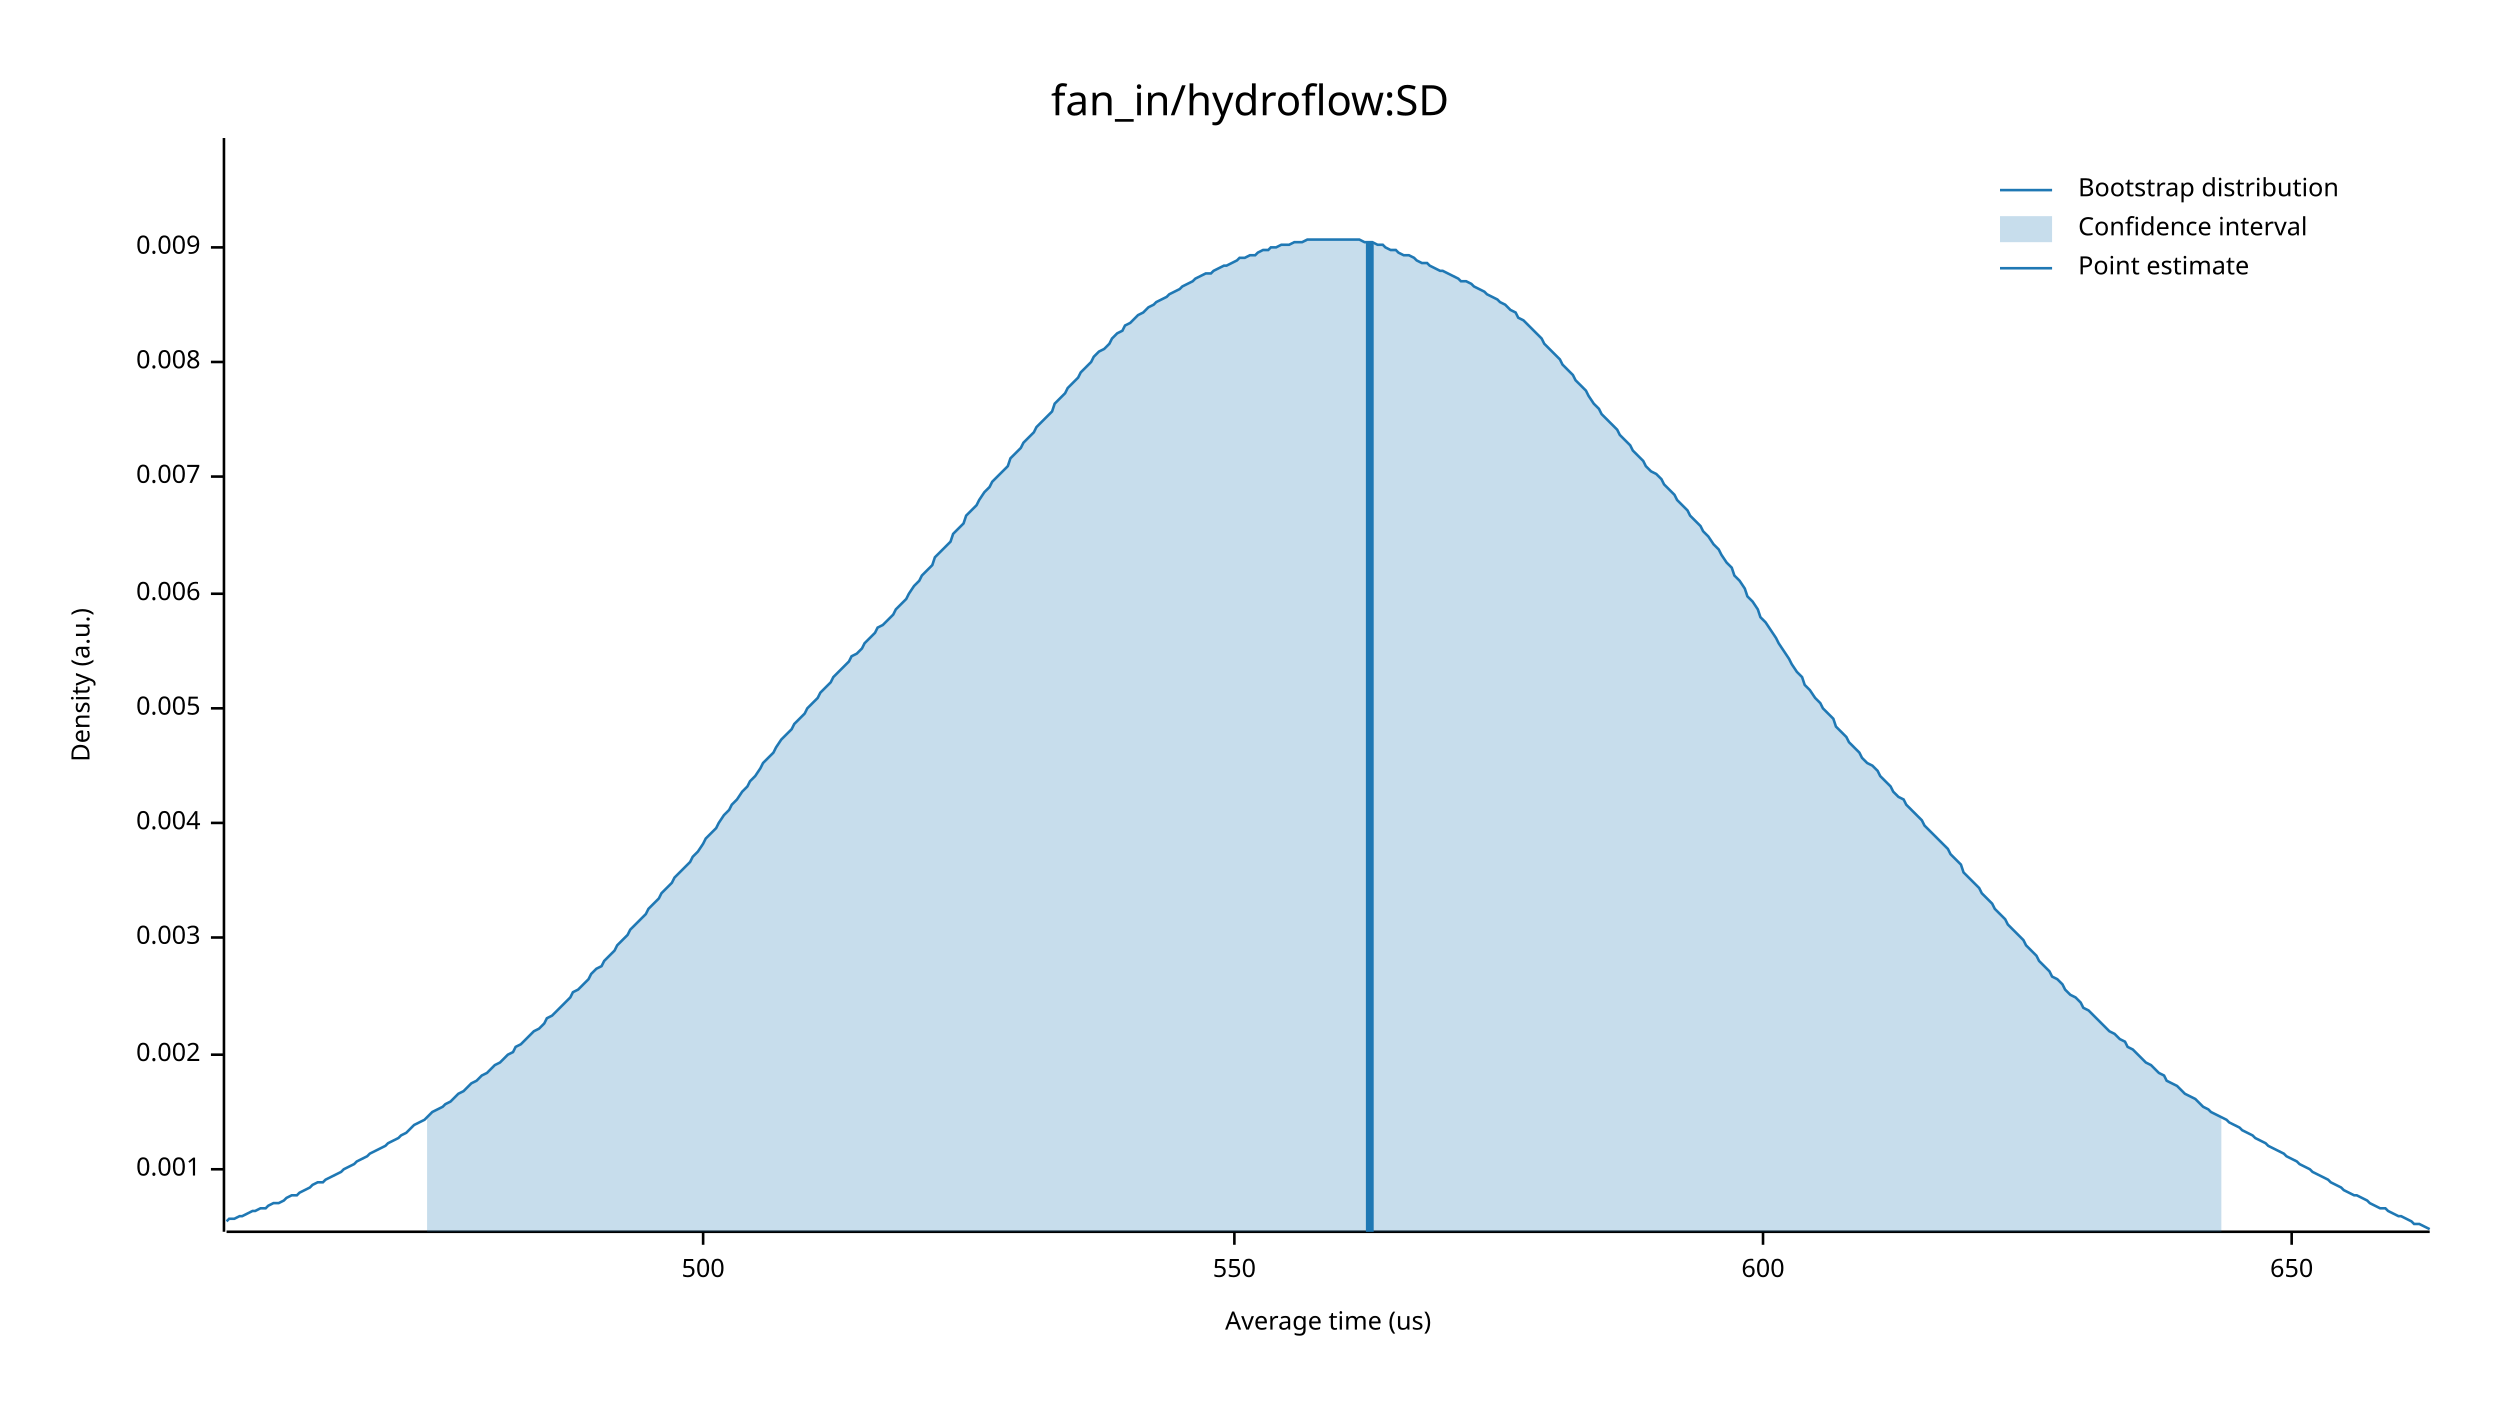
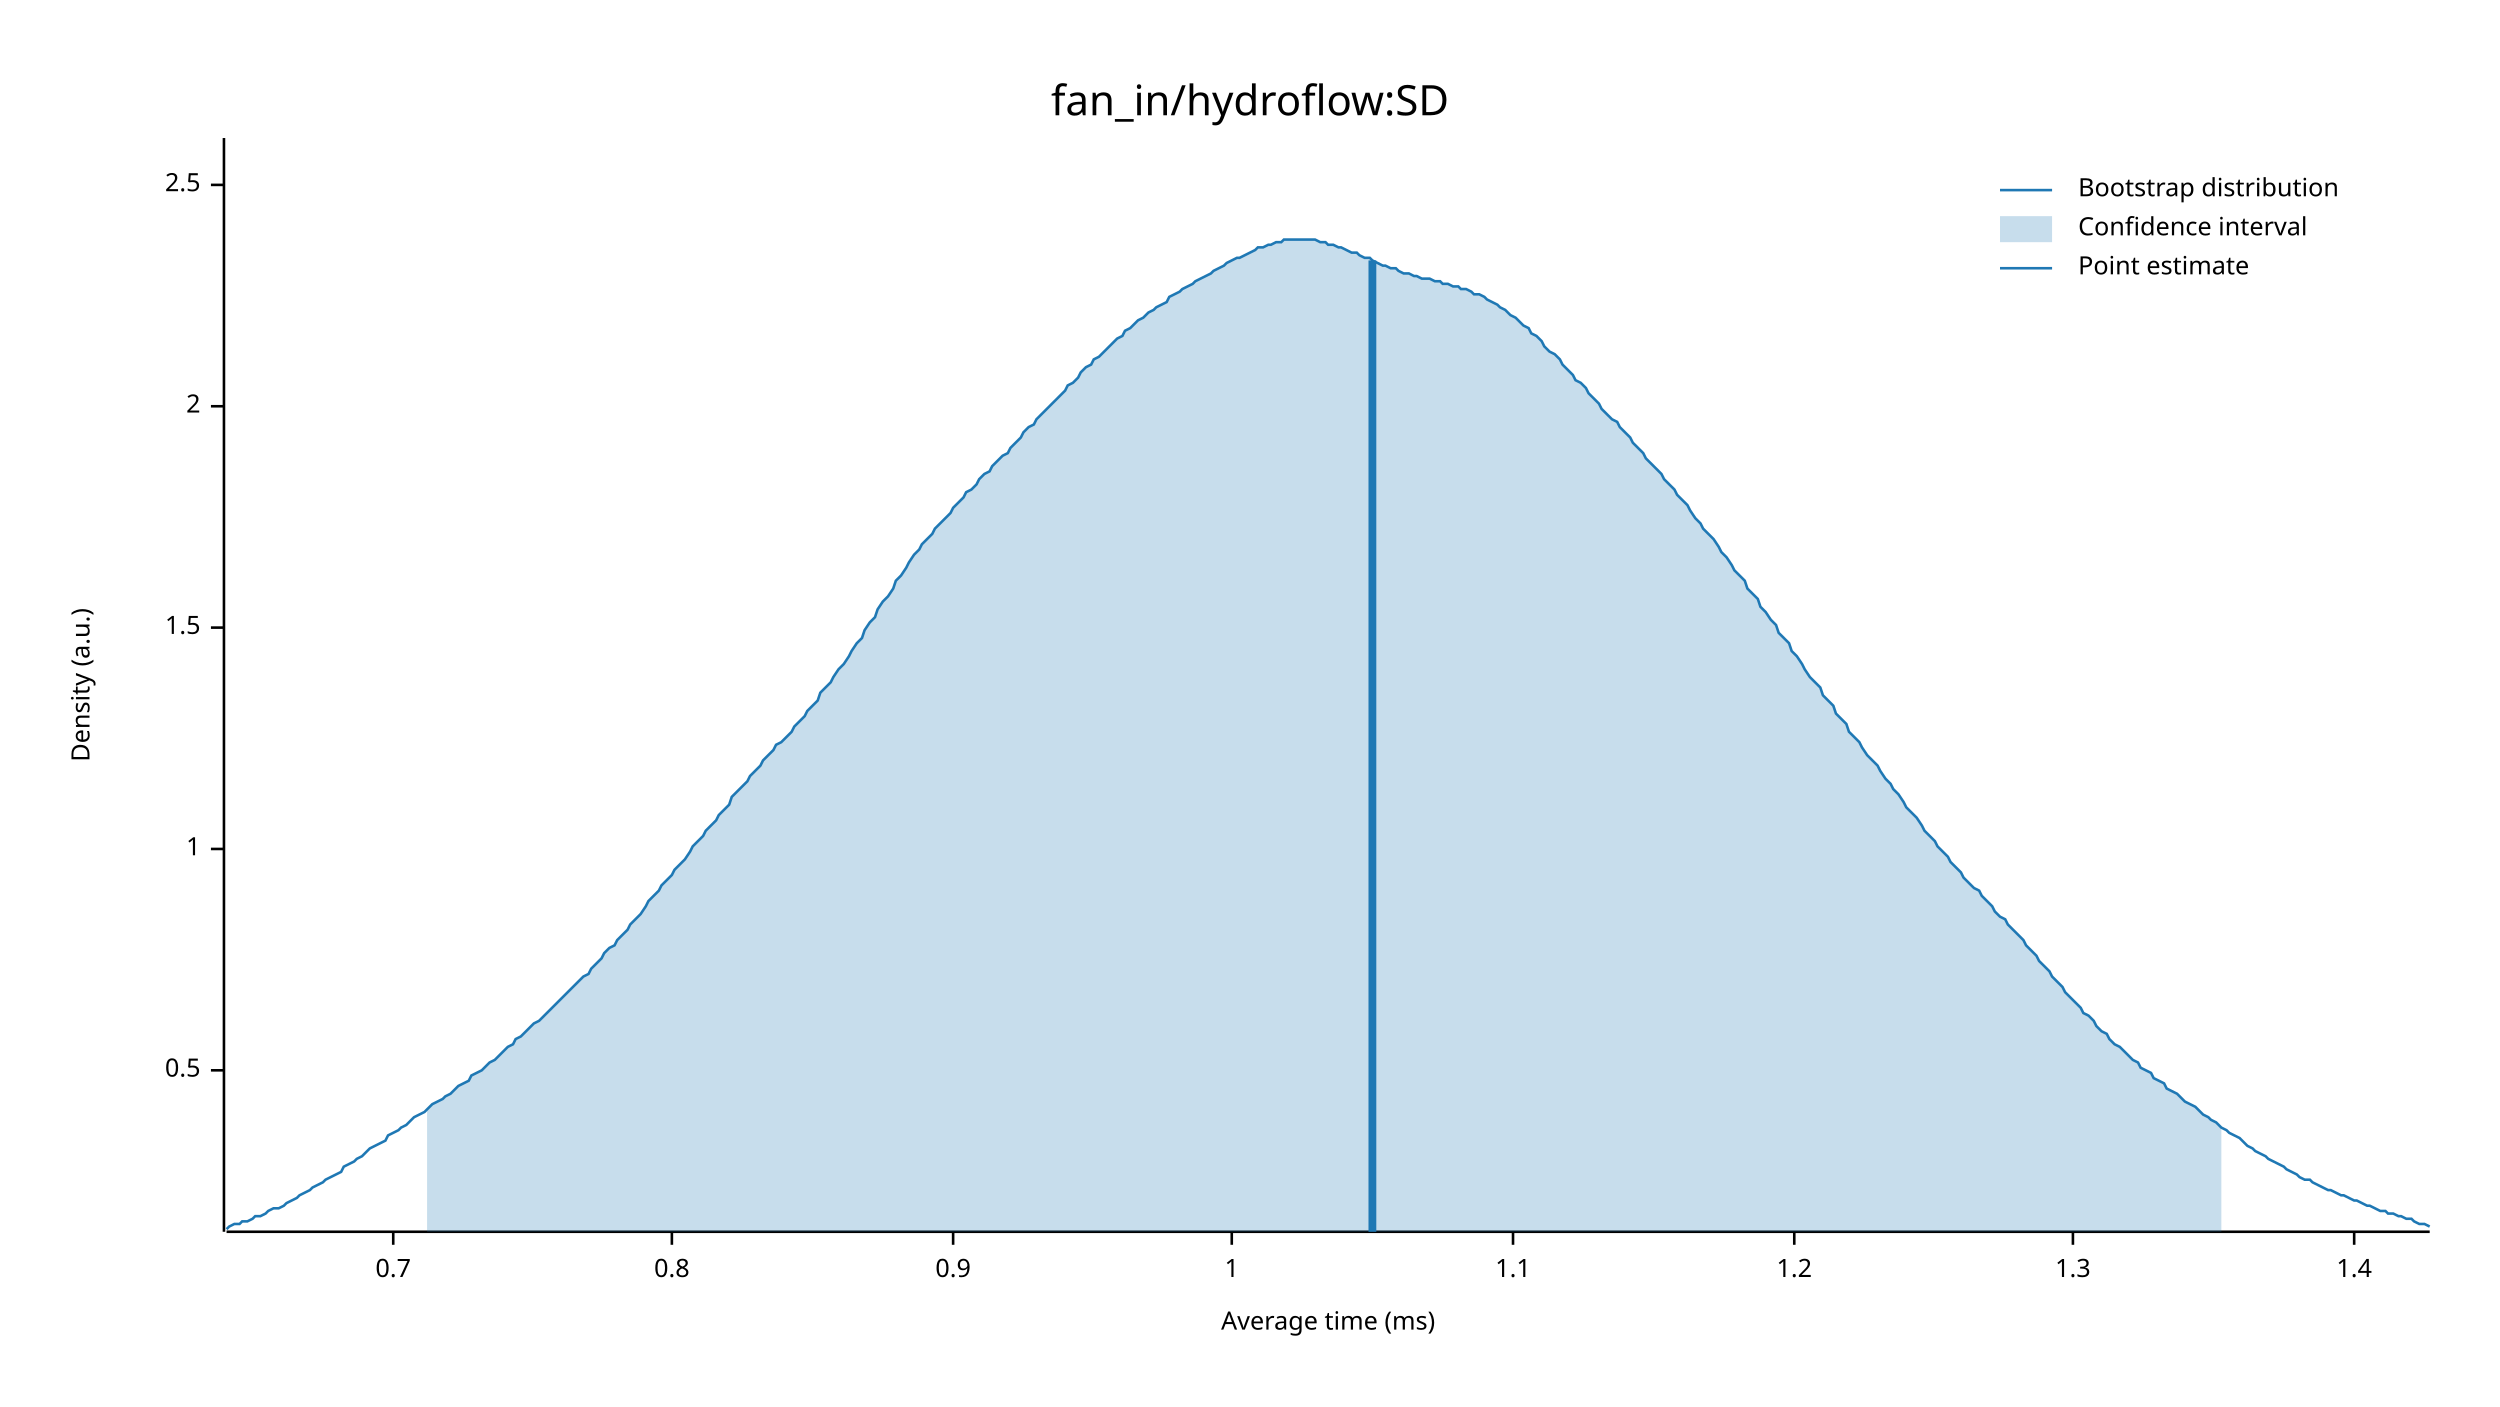
<svg xmlns="http://www.w3.org/2000/svg" width="960" height="540" viewBox="0 0 960 540">
  <text x="480" y="32" dy="0.76em" text-anchor="middle" font-family="sans-serif" font-size="16.129" opacity="1" fill="#000000">
fan_in/hydroflow:SD
</text>
  <text x="27" y="263" dy="0.76em" text-anchor="middle" font-family="sans-serif" font-size="9.677" opacity="1" fill="#000000" transform="rotate(270, 27, 263)">
Density (a.u.)
</text>
  <text x="510" y="513" dy="-0.5ex" text-anchor="middle" font-family="sans-serif" font-size="9.677" opacity="1" fill="#000000">
- Average time (us)
+ Average time (ms)
</text>
  <polyline fill="none" opacity="1" stroke="#000000" stroke-width="1" points="86,53 86,473 " />
-   <text x="77" y="449" dy="0.5ex" text-anchor="end" font-family="sans-serif" font-size="9.677" opacity="1" fill="#000000">
- 0.001
+   <text x="77" y="411" dy="0.5ex" text-anchor="end" font-family="sans-serif" font-size="9.677" opacity="1" fill="#000000">
+ 0.5
</text>
-   <polyline fill="none" opacity="1" stroke="#000000" stroke-width="1" points="81,449 86,449 " />
-   <text x="77" y="405" dy="0.5ex" text-anchor="end" font-family="sans-serif" font-size="9.677" opacity="1" fill="#000000">
- 0.002
+   <polyline fill="none" opacity="1" stroke="#000000" stroke-width="1" points="81,411 86,411 " />
+   <text x="77" y="326" dy="0.5ex" text-anchor="end" font-family="sans-serif" font-size="9.677" opacity="1" fill="#000000">
+ 1
</text>
-   <polyline fill="none" opacity="1" stroke="#000000" stroke-width="1" points="81,405 86,405 " />
-   <text x="77" y="360" dy="0.5ex" text-anchor="end" font-family="sans-serif" font-size="9.677" opacity="1" fill="#000000">
- 0.003
+   <polyline fill="none" opacity="1" stroke="#000000" stroke-width="1" points="81,326 86,326 " />
+   <text x="77" y="241" dy="0.5ex" text-anchor="end" font-family="sans-serif" font-size="9.677" opacity="1" fill="#000000">
+ 1.5
</text>
-   <polyline fill="none" opacity="1" stroke="#000000" stroke-width="1" points="81,360 86,360 " />
-   <text x="77" y="316" dy="0.5ex" text-anchor="end" font-family="sans-serif" font-size="9.677" opacity="1" fill="#000000">
- 0.004
+   <polyline fill="none" opacity="1" stroke="#000000" stroke-width="1" points="81,241 86,241 " />
+   <text x="77" y="156" dy="0.5ex" text-anchor="end" font-family="sans-serif" font-size="9.677" opacity="1" fill="#000000">
+ 2
</text>
-   <polyline fill="none" opacity="1" stroke="#000000" stroke-width="1" points="81,316 86,316 " />
-   <text x="77" y="272" dy="0.5ex" text-anchor="end" font-family="sans-serif" font-size="9.677" opacity="1" fill="#000000">
- 0.005
+   <polyline fill="none" opacity="1" stroke="#000000" stroke-width="1" points="81,156 86,156 " />
+   <text x="77" y="71" dy="0.5ex" text-anchor="end" font-family="sans-serif" font-size="9.677" opacity="1" fill="#000000">
+ 2.5
</text>
-   <polyline fill="none" opacity="1" stroke="#000000" stroke-width="1" points="81,272 86,272 " />
-   <text x="77" y="228" dy="0.5ex" text-anchor="end" font-family="sans-serif" font-size="9.677" opacity="1" fill="#000000">
- 0.006
+   <polyline fill="none" opacity="1" stroke="#000000" stroke-width="1" points="81,71 86,71 " />
+   <polyline fill="none" opacity="1" stroke="#000000" stroke-width="1" points="87,473 933,473 " />
+   <text x="151" y="483" dy="0.76em" text-anchor="middle" font-family="sans-serif" font-size="9.677" opacity="1" fill="#000000">
+ 0.7
</text>
-   <polyline fill="none" opacity="1" stroke="#000000" stroke-width="1" points="81,228 86,228 " />
-   <text x="77" y="183" dy="0.5ex" text-anchor="end" font-family="sans-serif" font-size="9.677" opacity="1" fill="#000000">
- 0.007
+   <polyline fill="none" opacity="1" stroke="#000000" stroke-width="1" points="151,473 151,478 " />
+   <text x="258" y="483" dy="0.76em" text-anchor="middle" font-family="sans-serif" font-size="9.677" opacity="1" fill="#000000">
+ 0.8
</text>
-   <polyline fill="none" opacity="1" stroke="#000000" stroke-width="1" points="81,183 86,183 " />
-   <text x="77" y="139" dy="0.5ex" text-anchor="end" font-family="sans-serif" font-size="9.677" opacity="1" fill="#000000">
- 0.008
+   <polyline fill="none" opacity="1" stroke="#000000" stroke-width="1" points="258,473 258,478 " />
+   <text x="366" y="483" dy="0.76em" text-anchor="middle" font-family="sans-serif" font-size="9.677" opacity="1" fill="#000000">
+ 0.9
</text>
-   <polyline fill="none" opacity="1" stroke="#000000" stroke-width="1" points="81,139 86,139 " />
-   <text x="77" y="95" dy="0.5ex" text-anchor="end" font-family="sans-serif" font-size="9.677" opacity="1" fill="#000000">
- 0.009
+   <polyline fill="none" opacity="1" stroke="#000000" stroke-width="1" points="366,473 366,478 " />
+   <text x="473" y="483" dy="0.76em" text-anchor="middle" font-family="sans-serif" font-size="9.677" opacity="1" fill="#000000">
+ 1
</text>
-   <polyline fill="none" opacity="1" stroke="#000000" stroke-width="1" points="81,95 86,95 " />
-   <polyline fill="none" opacity="1" stroke="#000000" stroke-width="1" points="87,473 933,473 " />
-   <text x="270" y="483" dy="0.76em" text-anchor="middle" font-family="sans-serif" font-size="9.677" opacity="1" fill="#000000">
- 500
+   <polyline fill="none" opacity="1" stroke="#000000" stroke-width="1" points="473,473 473,478 " />
+   <text x="581" y="483" dy="0.76em" text-anchor="middle" font-family="sans-serif" font-size="9.677" opacity="1" fill="#000000">
+ 1.1
</text>
-   <polyline fill="none" opacity="1" stroke="#000000" stroke-width="1" points="270,473 270,478 " />
-   <text x="474" y="483" dy="0.76em" text-anchor="middle" font-family="sans-serif" font-size="9.677" opacity="1" fill="#000000">
- 550
+   <polyline fill="none" opacity="1" stroke="#000000" stroke-width="1" points="581,473 581,478 " />
+   <text x="689" y="483" dy="0.76em" text-anchor="middle" font-family="sans-serif" font-size="9.677" opacity="1" fill="#000000">
+ 1.2
</text>
-   <polyline fill="none" opacity="1" stroke="#000000" stroke-width="1" points="474,473 474,478 " />
-   <text x="677" y="483" dy="0.76em" text-anchor="middle" font-family="sans-serif" font-size="9.677" opacity="1" fill="#000000">
- 600
+   <polyline fill="none" opacity="1" stroke="#000000" stroke-width="1" points="689,473 689,478 " />
+   <text x="796" y="483" dy="0.76em" text-anchor="middle" font-family="sans-serif" font-size="9.677" opacity="1" fill="#000000">
+ 1.3
</text>
-   <polyline fill="none" opacity="1" stroke="#000000" stroke-width="1" points="677,473 677,478 " />
-   <text x="880" y="483" dy="0.76em" text-anchor="middle" font-family="sans-serif" font-size="9.677" opacity="1" fill="#000000">
- 650
+   <polyline fill="none" opacity="1" stroke="#000000" stroke-width="1" points="796,473 796,478 " />
+   <text x="904" y="483" dy="0.76em" text-anchor="middle" font-family="sans-serif" font-size="9.677" opacity="1" fill="#000000">
+ 1.4
</text>
-   <polyline fill="none" opacity="1" stroke="#000000" stroke-width="1" points="880,473 880,478 " />
-   <polyline fill="none" opacity="1" stroke="#1F78B4" stroke-width="1" points="87,469 88,468 90,468 92,467 93,467 95,466 97,465 98,465 100,464 102,464 103,463 105,462 107,462 109,461 110,460 112,459 114,459 115,458 117,457 119,456 120,455 122,454 124,454 125,453 127,452 129,451 131,450 132,449 134,448 136,447 137,446 139,445 141,444 142,443 144,442 146,441 148,440 149,439 151,438 153,437 154,436 156,435 158,433 159,432 161,431 163,430 164,429 166,427 168,426 170,425 171,424 173,423 175,421 176,420 178,419 180,417 181,416 183,415 185,413 187,412 188,411 190,409 192,408 193,407 195,405 197,404 198,402 200,401 202,399 203,398 205,396 207,395 209,393 210,391 212,390 214,388 215,387 217,385 219,383 220,381 222,380 224,378 226,376 227,374 229,372 231,371 232,369 234,367 236,365 237,363 239,361 241,359 242,357 244,355 246,353 248,351 249,349 251,347 253,345 254,343 256,341 258,339 259,337 261,335 263,333 265,331 266,329 268,327 270,324 271,322 273,320 275,318 276,316 278,313 280,311 281,309 283,307 285,304 287,302 288,300 290,298 292,295 293,293 295,291 297,289 298,287 300,284 302,282 304,280 305,278 307,276 309,274 310,272 312,270 314,268 315,266 317,264 319,262 320,260 322,258 324,256 326,254 327,252 329,251 331,249 332,247 334,245 336,243 337,241 339,240 341,238 343,236 344,234 346,232 348,230 349,228 351,225 353,223 354,221 356,219 358,217 359,214 361,212 363,210 365,208 366,205 368,203 370,201 371,198 373,196 375,194 376,192 378,189 380,187 381,185 383,183 385,181 387,179 388,176 390,174 392,172 393,170 395,168 397,166 398,164 400,162 402,160 404,158 405,155 407,153 409,151 410,149 412,147 414,145 415,143 417,141 419,139 420,137 422,135 424,134 426,132 427,130 429,128 431,127 432,125 434,124 436,122 437,121 439,120 441,118 443,117 444,116 446,115 448,114 449,113 451,112 453,111 454,110 456,109 458,108 459,107 461,106 463,105 465,105 466,104 468,103 470,102 471,102 473,101 475,100 476,99 478,99 480,98 482,98 483,97 485,96 487,96 488,95 490,95 492,94 493,94 495,94 497,93 498,93 500,93 502,92 504,92 505,92 507,92 509,92 510,92 512,92 514,92 515,92 517,92 519,92 521,92 522,92 524,93 526,93 527,93 529,94 531,94 532,95 534,96 536,96 537,97 539,98 541,98 543,99 544,100 546,101 548,101 549,102 551,103 553,104 554,104 556,105 558,106 560,107 561,108 563,108 565,109 566,110 568,111 570,112 571,113 573,114 575,115 576,116 578,117 580,119 582,120 583,122 585,123 587,125 588,126 590,128 592,130 593,132 595,134 597,136 599,138 600,140 602,142 604,144 605,146 607,148 609,150 610,152 612,155 614,157 615,159 617,161 619,163 621,165 622,167 624,169 626,171 627,173 629,175 631,177 632,179 634,181 636,182 638,184 639,186 641,188 643,190 644,192 646,194 648,196 649,198 651,200 653,202 654,204 656,206 658,209 660,211 661,213 663,216 665,218 666,221 668,223 670,226 671,229 673,231 675,234 676,237 678,239 680,242 682,245 683,247 685,250 687,253 688,255 690,258 692,260 693,263 695,265 697,268 699,270 700,272 702,274 704,276 705,279 707,281 709,283 710,285 712,287 714,289 715,291 717,293 719,294 721,296 722,298 724,300 726,302 727,304 729,306 731,307 732,309 734,311 736,313 738,315 739,317 741,319 743,321 744,322 746,324 748,326 749,328 751,330 753,332 754,335 756,337 758,339 760,341 761,343 763,345 765,347 766,349 768,351 770,353 771,355 773,357 775,359 777,361 778,363 780,365 782,367 783,369 785,371 787,373 788,375 790,376 792,378 793,380 795,382 797,383 799,385 800,387 802,388 804,390 805,391 807,393 809,395 810,396 812,397 814,399 816,400 817,402 819,403 821,405 822,406 824,408 826,409 827,410 829,412 831,413 832,415 834,416 836,417 838,419 839,420 841,421 843,422 844,423 846,425 848,426 849,427 851,428 853,429 855,430 856,431 858,432 860,433 861,434 863,435 865,436 866,437 868,438 870,439 871,440 873,441 875,442 877,443 878,444 880,445 882,446 883,447 885,448 887,449 888,450 890,451 892,452 894,453 895,454 897,455 899,456 900,457 902,458 904,459 905,459 907,460 909,461 910,462 912,463 914,464 916,464 917,465 919,466 921,467 922,467 924,468 926,469 927,470 929,470 931,471 933,472 " />
-   <polygon opacity="0.25" fill="#1F78B4" points="164,429 166,427 168,426 170,425 171,424 173,423 175,421 176,420 178,419 180,417 181,416 183,415 185,413 187,412 188,411 190,409 192,408 193,407 195,405 197,404 198,402 200,401 202,399 203,398 205,396 207,395 209,393 210,391 212,390 214,388 215,387 217,385 219,383 220,381 222,380 224,378 226,376 227,374 229,372 231,371 232,369 234,367 236,365 237,363 239,361 241,359 242,357 244,355 246,353 248,351 249,349 251,347 253,345 254,343 256,341 258,339 259,337 261,335 263,333 265,331 266,329 268,327 270,324 271,322 273,320 275,318 276,316 278,313 280,311 281,309 283,307 285,304 287,302 288,300 290,298 292,295 293,293 295,291 297,289 298,287 300,284 302,282 304,280 305,278 307,276 309,274 310,272 312,270 314,268 315,266 317,264 319,262 320,260 322,258 324,256 326,254 327,252 329,251 331,249 332,247 334,245 336,243 337,241 339,240 341,238 343,236 344,234 346,232 348,230 349,228 351,225 353,223 354,221 356,219 358,217 359,214 361,212 363,210 365,208 366,205 368,203 370,201 371,198 373,196 375,194 376,192 378,189 380,187 381,185 383,183 385,181 387,179 388,176 390,174 392,172 393,170 395,168 397,166 398,164 400,162 402,160 404,158 405,155 407,153 409,151 410,149 412,147 414,145 415,143 417,141 419,139 420,137 422,135 424,134 426,132 427,130 429,128 431,127 432,125 434,124 436,122 437,121 439,120 441,118 443,117 444,116 446,115 448,114 449,113 451,112 453,111 454,110 456,109 458,108 459,107 461,106 463,105 465,105 466,104 468,103 470,102 471,102 473,101 475,100 476,99 478,99 480,98 482,98 483,97 485,96 487,96 488,95 490,95 492,94 493,94 495,94 497,93 498,93 500,93 502,92 504,92 505,92 507,92 509,92 510,92 512,92 514,92 515,92 517,92 519,92 521,92 522,92 524,93 526,93 527,93 529,94 531,94 532,95 534,96 536,96 537,97 539,98 541,98 543,99 544,100 546,101 548,101 549,102 551,103 553,104 554,104 556,105 558,106 560,107 561,108 563,108 565,109 566,110 568,111 570,112 571,113 573,114 575,115 576,116 578,117 580,119 582,120 583,122 585,123 587,125 588,126 590,128 592,130 593,132 595,134 597,136 599,138 600,140 602,142 604,144 605,146 607,148 609,150 610,152 612,155 614,157 615,159 617,161 619,163 621,165 622,167 624,169 626,171 627,173 629,175 631,177 632,179 634,181 636,182 638,184 639,186 641,188 643,190 644,192 646,194 648,196 649,198 651,200 653,202 654,204 656,206 658,209 660,211 661,213 663,216 665,218 666,221 668,223 670,226 671,229 673,231 675,234 676,237 678,239 680,242 682,245 683,247 685,250 687,253 688,255 690,258 692,260 693,263 695,265 697,268 699,270 700,272 702,274 704,276 705,279 707,281 709,283 710,285 712,287 714,289 715,291 717,293 719,294 721,296 722,298 724,300 726,302 727,304 729,306 731,307 732,309 734,311 736,313 738,315 739,317 741,319 743,321 744,322 746,324 748,326 749,328 751,330 753,332 754,335 756,337 758,339 760,341 761,343 763,345 765,347 766,349 768,351 770,353 771,355 773,357 775,359 777,361 778,363 780,365 782,367 783,369 785,371 787,373 788,375 790,376 792,378 793,380 795,382 797,383 799,385 800,387 802,388 804,390 805,391 807,393 809,395 810,396 812,397 814,399 816,400 817,402 819,403 821,405 822,406 824,408 826,409 827,410 829,412 831,413 832,415 834,416 836,417 838,419 839,420 841,421 843,422 844,423 846,425 848,426 849,427 851,428 853,429 853,473 164,473 " />
-   <polyline fill="none" opacity="1" stroke="#1F78B4" stroke-width="3" points="526,473 526,93 " />
+   <polyline fill="none" opacity="1" stroke="#000000" stroke-width="1" points="904,473 904,478 " />
+   <polyline fill="none" opacity="1" stroke="#1F78B4" stroke-width="1" points="87,472 88,471 90,470 92,470 93,469 95,469 97,468 98,467 100,467 102,466 103,465 105,464 107,464 109,463 110,462 112,461 114,460 115,459 117,458 119,457 120,456 122,455 124,454 125,453 127,452 129,451 131,450 132,448 134,447 136,446 137,445 139,444 141,442 142,441 144,440 146,439 148,438 149,436 151,435 153,434 154,433 156,432 158,430 159,429 161,428 163,427 164,426 166,424 168,423 170,422 171,421 173,420 175,418 176,417 178,416 180,415 181,413 183,412 185,411 187,409 188,408 190,407 192,405 193,404 195,402 197,401 198,399 200,398 202,396 203,395 205,393 207,392 209,390 210,389 212,387 214,385 215,384 217,382 219,380 220,379 222,377 224,375 226,374 227,372 229,370 231,368 232,366 234,364 236,363 237,361 239,359 241,357 242,355 244,353 246,351 248,348 249,346 251,344 253,342 254,340 256,338 258,336 259,334 261,332 263,330 265,327 266,325 268,323 270,321 271,319 273,317 275,315 276,313 278,311 280,309 281,306 283,304 285,302 287,300 288,298 290,296 292,294 293,292 295,290 297,288 298,286 300,285 302,283 304,281 305,279 307,277 309,275 310,273 312,271 314,269 315,266 317,264 319,262 320,260 322,257 324,255 326,252 327,250 329,247 331,245 332,242 334,239 336,237 337,234 339,231 341,229 343,226 344,223 346,221 348,218 349,216 351,213 353,211 354,209 356,207 358,205 359,203 361,201 363,199 365,197 366,195 368,193 370,191 371,189 373,188 375,186 376,184 378,182 380,181 381,179 383,177 385,175 387,174 388,172 390,170 392,168 393,166 395,164 397,163 398,161 400,159 402,157 404,155 405,154 407,152 409,150 410,148 412,147 414,145 415,143 417,141 419,140 420,138 422,137 424,135 426,133 427,132 429,130 431,129 432,127 434,126 436,124 437,123 439,122 441,120 443,119 444,118 446,117 448,116 449,114 451,113 453,112 454,111 456,110 458,109 459,108 461,107 463,106 465,105 466,104 468,103 470,102 471,101 473,100 475,99 476,99 478,98 480,97 482,96 483,95 485,95 487,94 488,94 490,93 492,93 493,92 495,92 497,92 498,92 500,92 502,92 504,92 505,92 507,93 509,93 510,94 512,94 514,95 515,95 517,96 519,97 521,97 522,98 524,99 526,99 527,100 529,101 531,102 532,102 534,103 536,103 537,104 539,105 541,105 543,106 544,106 546,107 548,107 549,107 551,108 553,108 554,109 556,109 558,110 560,110 561,111 563,111 565,112 566,113 568,113 570,114 571,115 573,116 575,117 576,118 578,119 580,121 582,122 583,123 585,125 587,126 588,128 590,129 592,131 593,133 595,135 597,136 599,138 600,140 602,142 604,144 605,146 607,147 609,149 610,151 612,153 614,155 615,157 617,159 619,161 621,162 622,164 624,166 626,168 627,170 629,172 631,174 632,176 634,178 636,180 638,182 639,184 641,186 643,188 644,190 646,192 648,194 649,196 651,199 653,201 654,203 656,205 658,207 660,210 661,212 663,214 665,217 666,219 668,221 670,223 671,226 673,228 675,230 676,233 678,235 680,238 682,240 683,243 685,245 687,247 688,250 690,252 692,255 693,257 695,260 697,262 699,264 700,267 702,269 704,271 705,274 707,276 709,278 710,281 712,283 714,285 715,287 717,290 719,292 721,294 722,296 724,299 726,301 727,303 729,305 731,308 732,310 734,312 736,314 738,317 739,319 741,321 743,323 744,325 746,327 748,329 749,331 751,333 753,335 754,337 756,339 758,341 760,342 761,344 763,346 765,348 766,350 768,352 770,353 771,355 773,357 775,359 777,361 778,363 780,365 782,367 783,369 785,371 787,373 788,375 790,377 792,379 793,381 795,383 797,385 799,387 800,389 802,390 804,392 805,394 807,396 809,397 810,399 812,401 814,402 816,404 817,405 819,407 821,408 822,410 824,411 826,412 827,414 829,415 831,416 832,418 834,419 836,420 838,422 839,423 841,424 843,425 844,426 846,428 848,429 849,430 851,431 853,433 855,434 856,435 858,436 860,437 861,438 863,440 865,441 866,442 868,443 870,444 871,445 873,446 875,447 877,448 878,449 880,450 882,451 883,452 885,453 887,453 888,454 890,455 892,456 894,457 895,457 897,458 899,459 900,459 902,460 904,461 905,461 907,462 909,463 910,463 912,464 914,465 916,465 917,466 919,466 921,467 922,467 924,468 926,468 927,469 929,470 931,470 933,471 " />
+   <polygon opacity="0.25" fill="#1F78B4" points="164,426 166,424 168,423 170,422 171,421 173,420 175,418 176,417 178,416 180,415 181,413 183,412 185,411 187,409 188,408 190,407 192,405 193,404 195,402 197,401 198,399 200,398 202,396 203,395 205,393 207,392 209,390 210,389 212,387 214,385 215,384 217,382 219,380 220,379 222,377 224,375 226,374 227,372 229,370 231,368 232,366 234,364 236,363 237,361 239,359 241,357 242,355 244,353 246,351 248,348 249,346 251,344 253,342 254,340 256,338 258,336 259,334 261,332 263,330 265,327 266,325 268,323 270,321 271,319 273,317 275,315 276,313 278,311 280,309 281,306 283,304 285,302 287,300 288,298 290,296 292,294 293,292 295,290 297,288 298,286 300,285 302,283 304,281 305,279 307,277 309,275 310,273 312,271 314,269 315,266 317,264 319,262 320,260 322,257 324,255 326,252 327,250 329,247 331,245 332,242 334,239 336,237 337,234 339,231 341,229 343,226 344,223 346,221 348,218 349,216 351,213 353,211 354,209 356,207 358,205 359,203 361,201 363,199 365,197 366,195 368,193 370,191 371,189 373,188 375,186 376,184 378,182 380,181 381,179 383,177 385,175 387,174 388,172 390,170 392,168 393,166 395,164 397,163 398,161 400,159 402,157 404,155 405,154 407,152 409,150 410,148 412,147 414,145 415,143 417,141 419,140 420,138 422,137 424,135 426,133 427,132 429,130 431,129 432,127 434,126 436,124 437,123 439,122 441,120 443,119 444,118 446,117 448,116 449,114 451,113 453,112 454,111 456,110 458,109 459,108 461,107 463,106 465,105 466,104 468,103 470,102 471,101 473,100 475,99 476,99 478,98 480,97 482,96 483,95 485,95 487,94 488,94 490,93 492,93 493,92 495,92 497,92 498,92 500,92 502,92 504,92 505,92 507,93 509,93 510,94 512,94 514,95 515,95 517,96 519,97 521,97 522,98 524,99 526,99 527,100 529,101 531,102 532,102 534,103 536,103 537,104 539,105 541,105 543,106 544,106 546,107 548,107 549,107 551,108 553,108 554,109 556,109 558,110 560,110 561,111 563,111 565,112 566,113 568,113 570,114 571,115 573,116 575,117 576,118 578,119 580,121 582,122 583,123 585,125 587,126 588,128 590,129 592,131 593,133 595,135 597,136 599,138 600,140 602,142 604,144 605,146 607,147 609,149 610,151 612,153 614,155 615,157 617,159 619,161 621,162 622,164 624,166 626,168 627,170 629,172 631,174 632,176 634,178 636,180 638,182 639,184 641,186 643,188 644,190 646,192 648,194 649,196 651,199 653,201 654,203 656,205 658,207 660,210 661,212 663,214 665,217 666,219 668,221 670,223 671,226 673,228 675,230 676,233 678,235 680,238 682,240 683,243 685,245 687,247 688,250 690,252 692,255 693,257 695,260 697,262 699,264 700,267 702,269 704,271 705,274 707,276 709,278 710,281 712,283 714,285 715,287 717,290 719,292 721,294 722,296 724,299 726,301 727,303 729,305 731,308 732,310 734,312 736,314 738,317 739,319 741,321 743,323 744,325 746,327 748,329 749,331 751,333 753,335 754,337 756,339 758,341 760,342 761,344 763,346 765,348 766,350 768,352 770,353 771,355 773,357 775,359 777,361 778,363 780,365 782,367 783,369 785,371 787,373 788,375 790,377 792,379 793,381 795,383 797,385 799,387 800,389 802,390 804,392 805,394 807,396 809,397 810,399 812,401 814,402 816,404 817,405 819,407 821,408 822,410 824,411 826,412 827,414 829,415 831,416 832,418 834,419 836,420 838,422 839,423 841,424 843,425 844,426 846,428 848,429 849,430 851,431 853,433 853,473 164,473 " />
+   <polyline fill="none" opacity="1" stroke="#1F78B4" stroke-width="3" points="527,473 527,100 " />
  <text x="798" y="68" dy="0.76em" text-anchor="start" font-family="sans-serif" font-size="9.677" opacity="1" fill="#000000">
Bootstrap distribution
</text>
  <text x="798" y="83" dy="0.76em" text-anchor="start" font-family="sans-serif" font-size="9.677" opacity="1" fill="#000000">
Confidence interval
</text>
  <text x="798" y="98" dy="0.76em" text-anchor="start" font-family="sans-serif" font-size="9.677" opacity="1" fill="#000000">
Point estimate
</text>
  <polyline fill="none" opacity="1" stroke="#1F78B4" stroke-width="1" points="768,73 788,73 " />
  <rect x="768" y="83" width="20" height="10" opacity="0.25" fill="#1F78B4" stroke="none" />
  <polyline fill="none" opacity="1" stroke="#1F78B4" stroke-width="1" points="768,103 788,103 " />
</svg>
